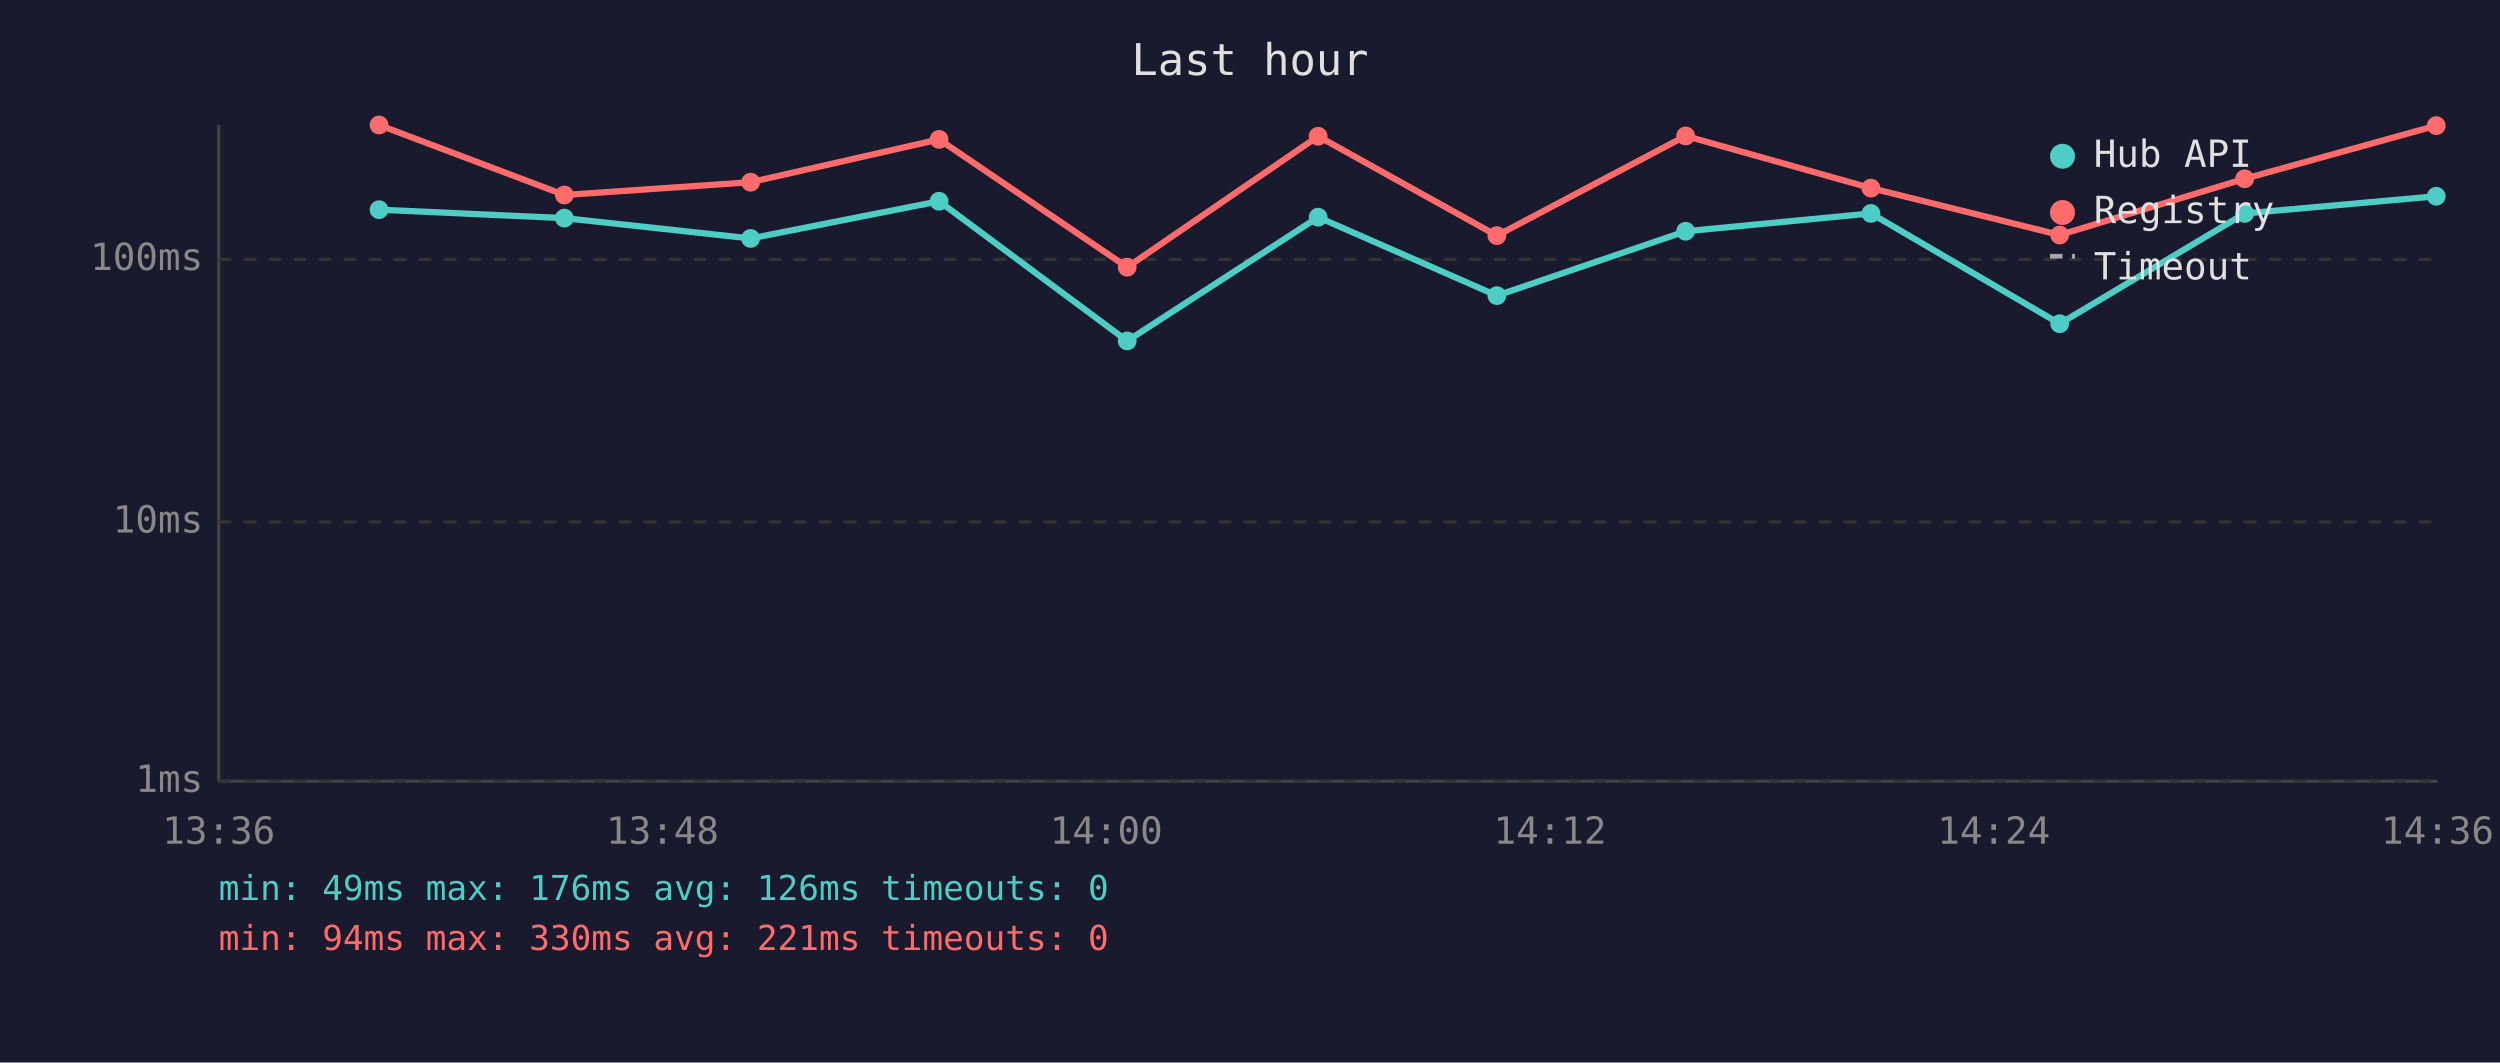
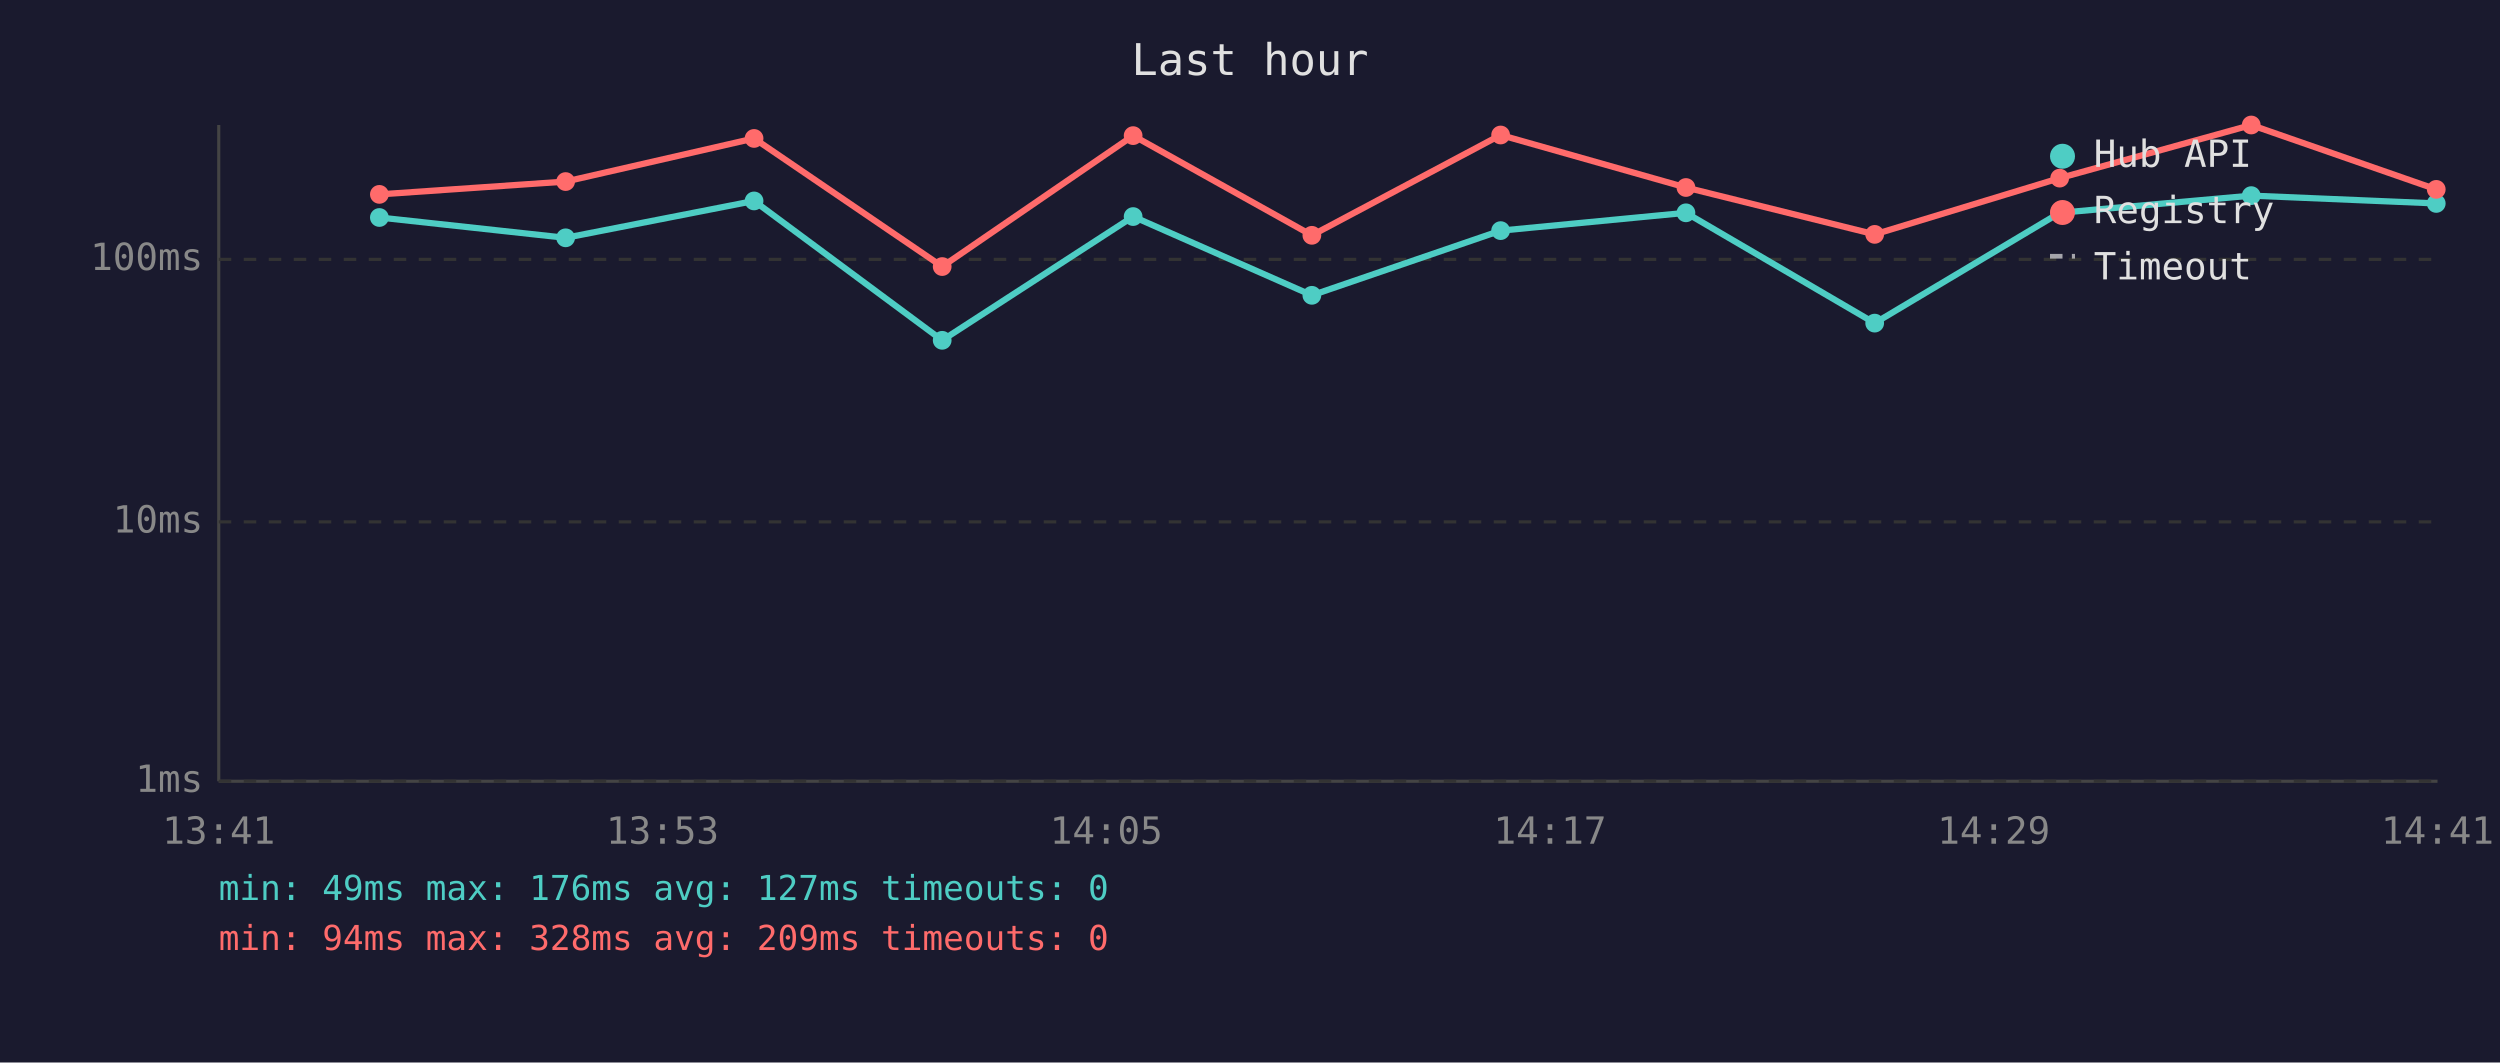
<svg xmlns="http://www.w3.org/2000/svg" viewBox="0 0 800 340" font-family="monospace" font-size="12">
  <rect width="800" height="340" fill="#1a1a2e" />
  <text x="400" y="24" fill="#e0e0e0" font-size="14" text-anchor="middle">Last hour</text>
  <line x1="70" y1="40" x2="70" y2="250" stroke="#444" stroke-width="1" />
  <line x1="70" y1="250" x2="780" y2="250" stroke="#444" stroke-width="1" />
  <line x1="70" y1="250" x2="780" y2="250" stroke="#333" stroke-width="1" stroke-dasharray="4" />
  <text x="65" y="250" fill="#888" text-anchor="end" dominant-baseline="middle">1ms</text>
  <line x1="70" y1="167" x2="780" y2="167" stroke="#333" stroke-width="1" stroke-dasharray="4" />
  <text x="65" y="167" fill="#888" text-anchor="end" dominant-baseline="middle">10ms</text>
  <line x1="70" y1="83" x2="780" y2="83" stroke="#333" stroke-width="1" stroke-dasharray="4" />
  <text x="65" y="83" fill="#888" text-anchor="end" dominant-baseline="middle">100ms</text>
-   <text x="70" y="270" fill="#888" text-anchor="middle">13:36</text>
-   <text x="212" y="270" fill="#888" text-anchor="middle">13:48</text>
-   <text x="354" y="270" fill="#888" text-anchor="middle">14:00</text>
-   <text x="496" y="270" fill="#888" text-anchor="middle">14:12</text>
-   <text x="638" y="270" fill="#888" text-anchor="middle">14:24</text>
-   <text x="780" y="270" fill="#888" text-anchor="middle">14:36</text>
-   <polyline points="121.3,67.1 180.6,69.8 240.2,76.3 300.5,64.4 360.7,109.1 421.8,69.5 479.0,94.6 539.4,74.0 598.7,68.3 659.1,103.6 718.3,68.3 779.6,62.8" fill="none" stroke="#4ecdc4" stroke-width="2" opacity="1" />
-   <circle cx="121.3" cy="67.1" r="3" fill="#4ecdc4" />
-   <circle cx="180.6" cy="69.8" r="3" fill="#4ecdc4" />
-   <circle cx="240.2" cy="76.3" r="3" fill="#4ecdc4" />
-   <circle cx="300.5" cy="64.4" r="3" fill="#4ecdc4" />
-   <circle cx="360.7" cy="109.1" r="3" fill="#4ecdc4" />
-   <circle cx="421.8" cy="69.5" r="3" fill="#4ecdc4" />
-   <circle cx="479.0" cy="94.6" r="3" fill="#4ecdc4" />
-   <circle cx="539.4" cy="74.0" r="3" fill="#4ecdc4" />
-   <circle cx="598.7" cy="68.3" r="3" fill="#4ecdc4" />
-   <circle cx="659.1" cy="103.6" r="3" fill="#4ecdc4" />
-   <circle cx="718.3" cy="68.3" r="3" fill="#4ecdc4" />
-   <circle cx="779.6" cy="62.8" r="3" fill="#4ecdc4" />
-   <polyline points="121.3,40.0 180.6,62.4 240.2,58.3 300.5,44.6 360.7,85.5 421.8,43.6 479.0,75.4 539.4,43.5 598.7,60.2 659.1,75.2 718.3,57.2 779.6,40.2" fill="none" stroke="#ff6b6b" stroke-width="2" opacity="1" />
-   <circle cx="121.3" cy="40.0" r="3" fill="#ff6b6b" />
-   <circle cx="180.6" cy="62.4" r="3" fill="#ff6b6b" />
-   <circle cx="240.2" cy="58.3" r="3" fill="#ff6b6b" />
-   <circle cx="300.5" cy="44.6" r="3" fill="#ff6b6b" />
-   <circle cx="360.7" cy="85.5" r="3" fill="#ff6b6b" />
-   <circle cx="421.8" cy="43.6" r="3" fill="#ff6b6b" />
-   <circle cx="479.0" cy="75.4" r="3" fill="#ff6b6b" />
-   <circle cx="539.4" cy="43.5" r="3" fill="#ff6b6b" />
-   <circle cx="598.7" cy="60.2" r="3" fill="#ff6b6b" />
-   <circle cx="659.1" cy="75.2" r="3" fill="#ff6b6b" />
-   <circle cx="718.3" cy="57.2" r="3" fill="#ff6b6b" />
-   <circle cx="779.6" cy="40.2" r="3" fill="#ff6b6b" />
+   <text x="70" y="270" fill="#888" text-anchor="middle">13:41</text>
+   <text x="212" y="270" fill="#888" text-anchor="middle">13:53</text>
+   <text x="354" y="270" fill="#888" text-anchor="middle">14:05</text>
+   <text x="496" y="270" fill="#888" text-anchor="middle">14:17</text>
+   <text x="638" y="270" fill="#888" text-anchor="middle">14:29</text>
+   <text x="780" y="270" fill="#888" text-anchor="middle">14:41</text>
+   <polyline points="121.4,69.6 181.0,76.1 241.3,64.3 301.5,108.9 362.6,69.3 419.8,94.5 480.2,73.8 539.5,68.1 599.9,103.4 659.1,68.1 720.4,62.6 779.6,65.1" fill="none" stroke="#4ecdc4" stroke-width="2" opacity="1" />
+   <circle cx="121.4" cy="69.6" r="3" fill="#4ecdc4" />
+   <circle cx="181.0" cy="76.1" r="3" fill="#4ecdc4" />
+   <circle cx="241.3" cy="64.3" r="3" fill="#4ecdc4" />
+   <circle cx="301.5" cy="108.9" r="3" fill="#4ecdc4" />
+   <circle cx="362.6" cy="69.3" r="3" fill="#4ecdc4" />
+   <circle cx="419.8" cy="94.5" r="3" fill="#4ecdc4" />
+   <circle cx="480.2" cy="73.8" r="3" fill="#4ecdc4" />
+   <circle cx="539.5" cy="68.1" r="3" fill="#4ecdc4" />
+   <circle cx="599.9" cy="103.4" r="3" fill="#4ecdc4" />
+   <circle cx="659.1" cy="68.1" r="3" fill="#4ecdc4" />
+   <circle cx="720.4" cy="62.6" r="3" fill="#4ecdc4" />
+   <circle cx="779.6" cy="65.1" r="3" fill="#4ecdc4" />
+   <polyline points="121.4,62.2 181.0,58.1 241.3,44.3 301.5,85.3 362.6,43.4 419.8,75.3 480.2,43.2 539.5,60.0 599.9,75.0 659.1,57.0 720.4,40.0 779.6,60.6" fill="none" stroke="#ff6b6b" stroke-width="2" opacity="1" />
+   <circle cx="121.4" cy="62.2" r="3" fill="#ff6b6b" />
+   <circle cx="181.0" cy="58.1" r="3" fill="#ff6b6b" />
+   <circle cx="241.3" cy="44.3" r="3" fill="#ff6b6b" />
+   <circle cx="301.5" cy="85.3" r="3" fill="#ff6b6b" />
+   <circle cx="362.6" cy="43.4" r="3" fill="#ff6b6b" />
+   <circle cx="419.8" cy="75.3" r="3" fill="#ff6b6b" />
+   <circle cx="480.2" cy="43.2" r="3" fill="#ff6b6b" />
+   <circle cx="539.5" cy="60.0" r="3" fill="#ff6b6b" />
+   <circle cx="599.9" cy="75.0" r="3" fill="#ff6b6b" />
+   <circle cx="659.1" cy="57.0" r="3" fill="#ff6b6b" />
+   <circle cx="720.4" cy="40.0" r="3" fill="#ff6b6b" />
+   <circle cx="779.6" cy="60.6" r="3" fill="#ff6b6b" />
  <circle cx="660" cy="50" r="4" fill="#4ecdc4" />
  <text x="670" y="50" fill="#e0e0e0" dominant-baseline="middle">Hub API</text>
  <circle cx="660" cy="68" r="4" fill="#ff6b6b" />
  <text x="670" y="68" fill="#e0e0e0" dominant-baseline="middle">Registry</text>
  <line x1="656" y1="82" x2="664" y2="82" stroke="#e0e0e0" stroke-width="1.5" stroke-dasharray="4,3" opacity="0.7" />
  <text x="670" y="86" fill="#e0e0e0" dominant-baseline="middle">Timeout</text>
-   <text x="70" y="288" fill="#4ecdc4" font-size="11">min: 49ms  max: 176ms  avg: 126ms  timeouts: 0</text>
-   <text x="70" y="304" fill="#ff6b6b" font-size="11">min: 94ms  max: 330ms  avg: 221ms  timeouts: 0</text>
+   <text x="70" y="288" fill="#4ecdc4" font-size="11">min: 49ms  max: 176ms  avg: 127ms  timeouts: 0</text>
+   <text x="70" y="304" fill="#ff6b6b" font-size="11">min: 94ms  max: 328ms  avg: 209ms  timeouts: 0</text>
</svg>
